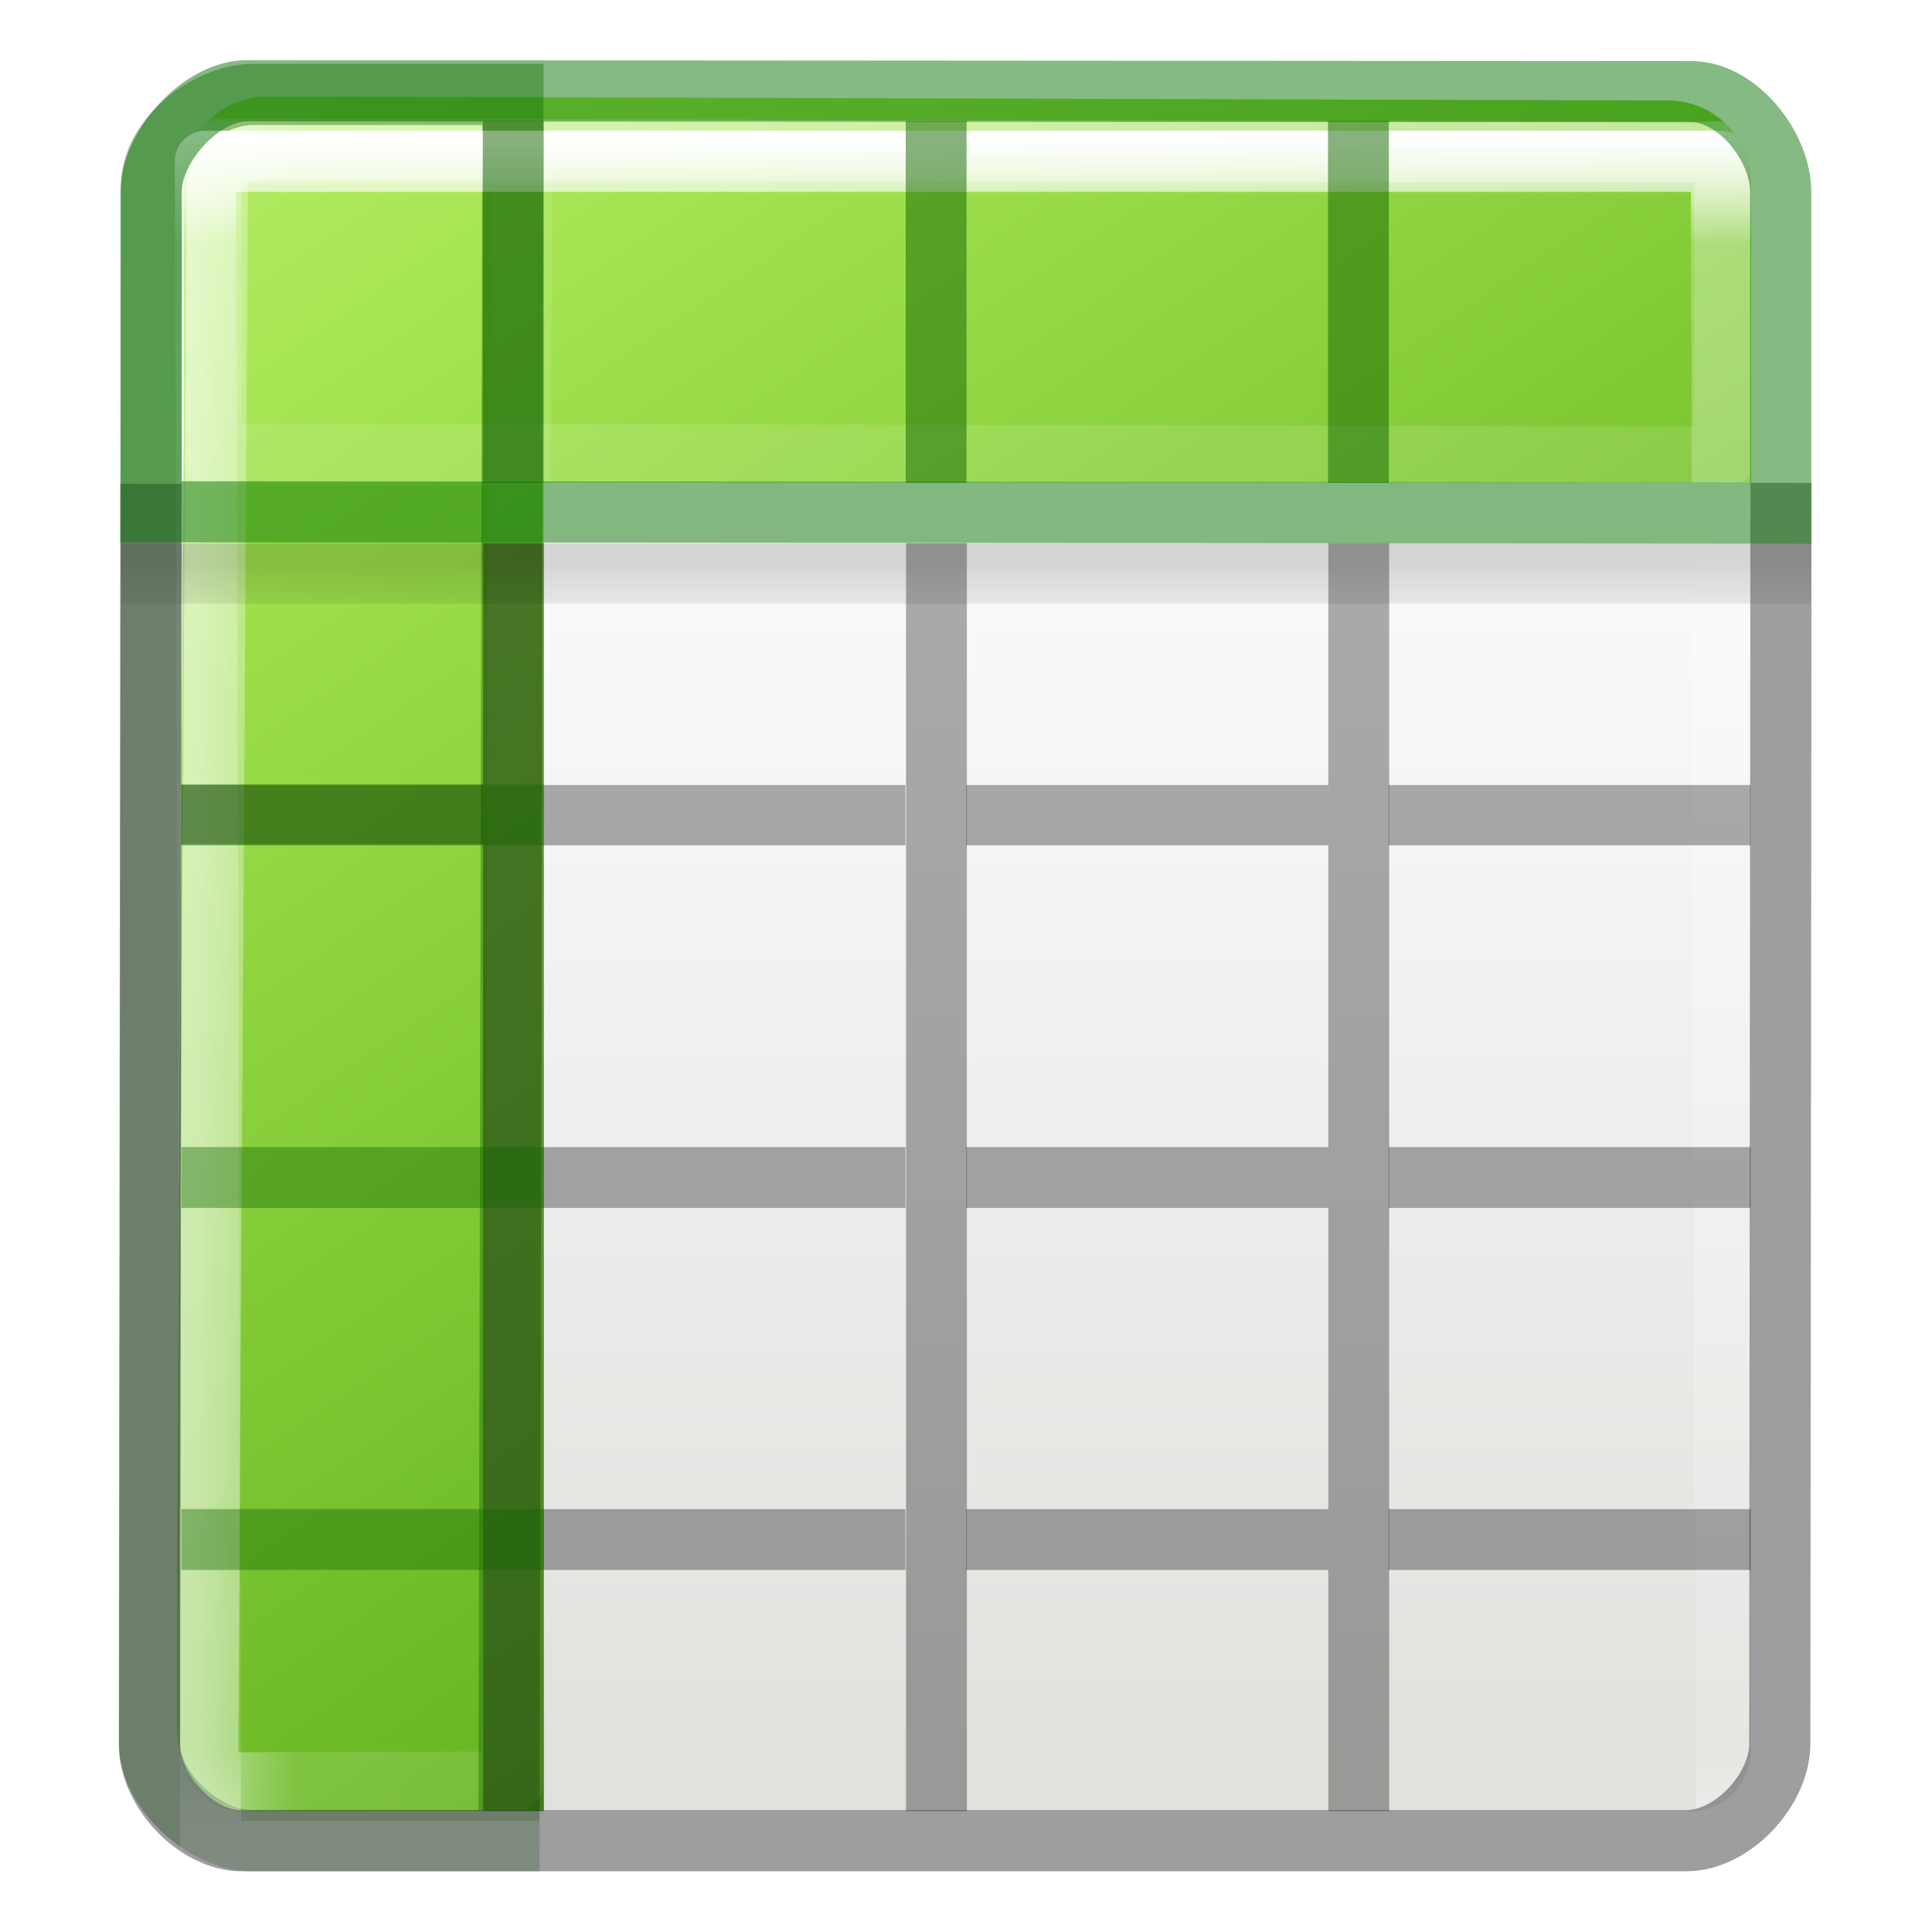
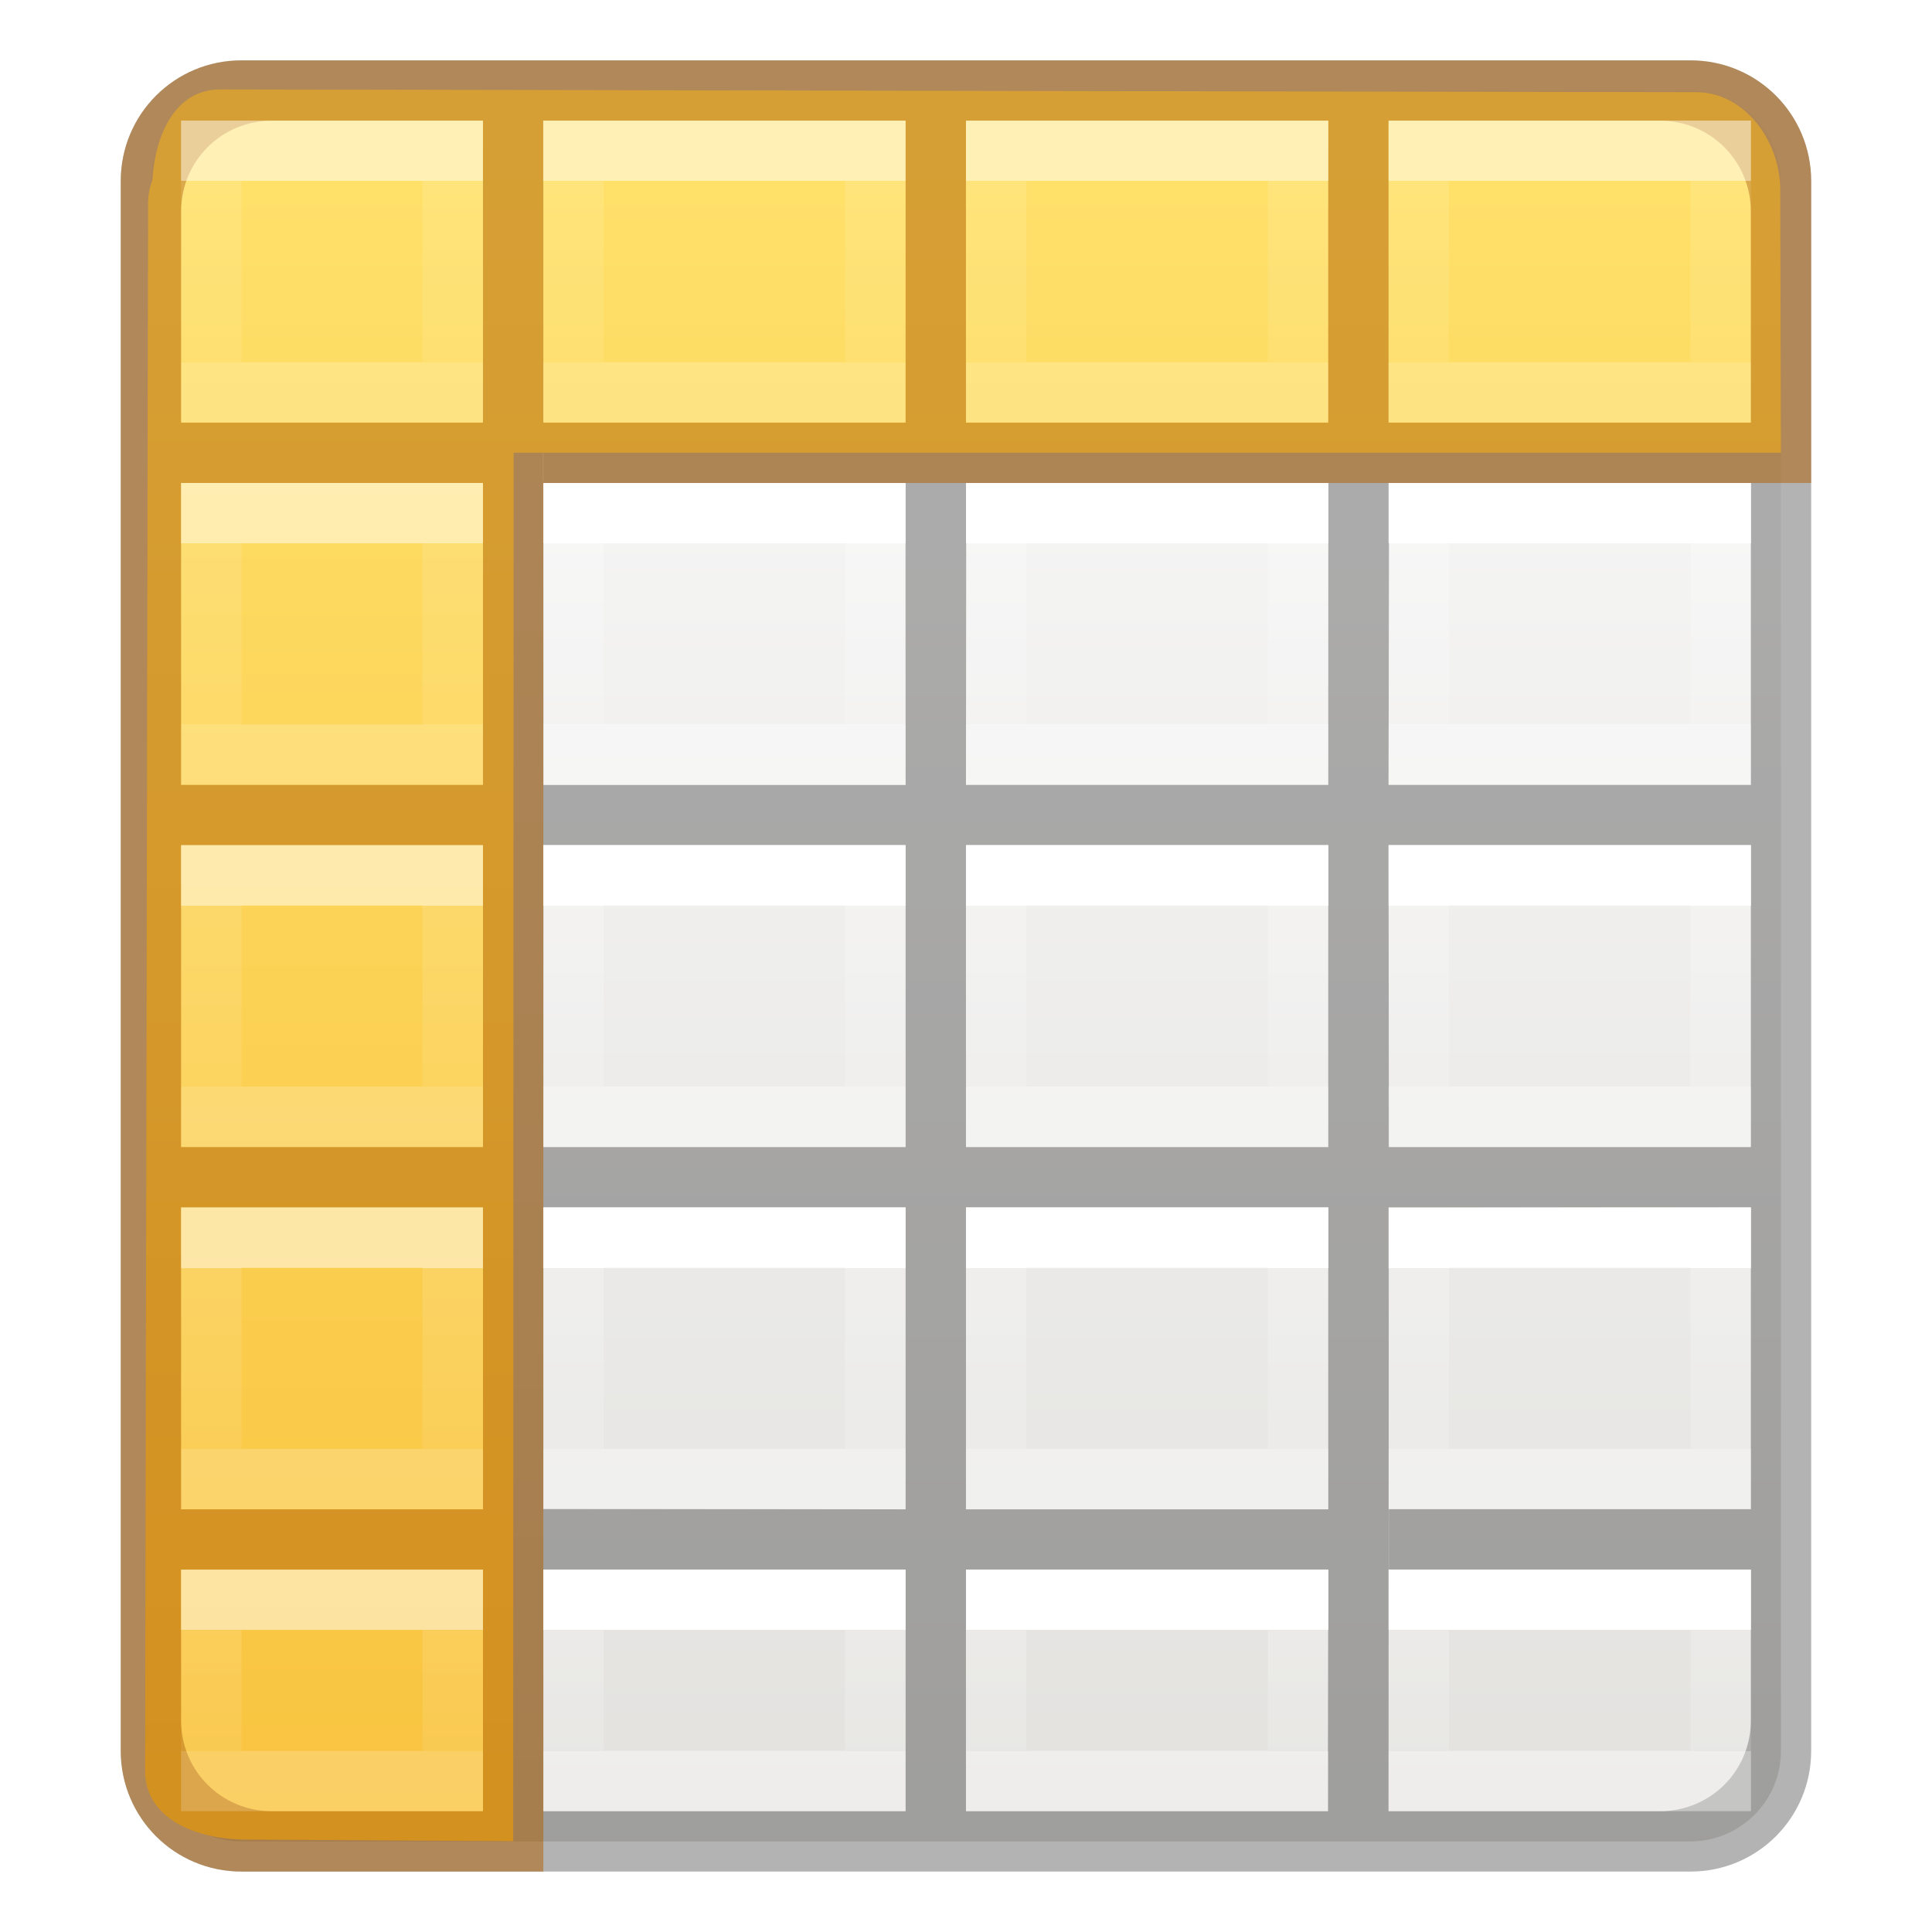
<svg xmlns="http://www.w3.org/2000/svg" xmlns:xlink="http://www.w3.org/1999/xlink" height="32" viewBox="0 0 8.467 8.467" width="32">
-   <linearGradient id="a" gradientUnits="userSpaceOnUse" x1=".416" x2="5.924" y1="289.365" y2="297.463">
-     <stop offset="0" stop-color="#cdf87e" />
-     <stop offset=".262" stop-color="#a2e34f" />
-     <stop offset=".661" stop-color="#68b723" />
-     <stop offset="1" stop-color="#1d7e0d" />
+   <linearGradient id="a" gradientUnits="userSpaceOnUse" x1="3.969" x2="3.969" y1=".529" y2="7.938">
+     <stop offset="0" stop-color="#ffe16b" />
+     <stop offset="1" stop-color="#f9c440" />
  </linearGradient>
-   <linearGradient id="b" gradientTransform="matrix(0 -.27278 .3079 0 -.187 297.176)" gradientUnits="userSpaceOnUse" x1="11.001" x2="11.001" xlink:href="#d" y1="2.269" y2="19.728" />
-   <linearGradient id="c" gradientTransform="matrix(.27278 0 0 .3079 -.107 290.402)" gradientUnits="userSpaceOnUse" x1="11.001" x2="11.001" xlink:href="#d" y1="2.269" y2="19.728" />
-   <linearGradient id="d">
+   <linearGradient id="b" gradientTransform="matrix(-.2645833 0 0 .2645833 3.704167 3.439583)" gradientUnits="userSpaceOnUse" x1="3" x2="3" y1="2" y2="5">
    <stop offset="0" stop-color="#fff" />
-     <stop offset=".063" stop-color="#fff" stop-opacity=".235" />
-     <stop offset=".951" stop-color="#fff" stop-opacity=".157" />
+     <stop offset="0" stop-color="#fff" stop-opacity=".235" />
+     <stop offset="1" stop-color="#fff" stop-opacity=".157" />
    <stop offset="1" stop-color="#fff" stop-opacity=".392" />
  </linearGradient>
-   <linearGradient id="e" gradientTransform="matrix(.1323 0 0 .06615 -.265 291.444)" gradientUnits="userSpaceOnUse" x1="23.954" x2="23.954" y1="15.999" y2="19.963">
-     <stop offset="0" />
-     <stop offset="1" stop-opacity="0" />
-   </linearGradient>
-   <linearGradient id="f" gradientTransform="matrix(.1347 0 0 .14642 -.198 290.374)" gradientUnits="userSpaceOnUse" x1="24" x2="24" xlink:href="#d" y1="5" y2="43" />
-   <linearGradient id="g" gradientTransform="matrix(.11794 0 0 .11905 .212 290.644)" gradientUnits="userSpaceOnUse" x1="25.132" x2="25.132" y1="15.5" y2="48.396">
+   <linearGradient id="c" gradientTransform="matrix(-.2645833 0 0 .2645833 3.704167 .26458)" gradientUnits="userSpaceOnUse" x1="3" x2="3" xlink:href="#b" y1="2" y2="5" />
+   <linearGradient id="d" gradientTransform="matrix(-.2645833 0 0 .2645833 5.55625 .26458)" gradientUnits="userSpaceOnUse" x1="3" x2="3" xlink:href="#b" y1="2" y2="5" />
+   <linearGradient id="e" gradientTransform="matrix(-.2645833 0 0 .2645833 7.408334 .26458)" gradientUnits="userSpaceOnUse" x1="3" x2="3" xlink:href="#b" y1="2" y2="5" />
+   <linearGradient id="f" gradientTransform="matrix(-.2645833 0 0 .2645833 1.852084 3.439583)" gradientUnits="userSpaceOnUse" x1="3" x2="3" xlink:href="#b" y1="2" y2="5" />
+   <linearGradient id="g" gradientTransform="matrix(-.2645833 0 0 .2645833 1.852084 1.85208)" gradientUnits="userSpaceOnUse" x1="3" x2="3" xlink:href="#b" y1="2" y2="5" />
+   <linearGradient id="h" gradientTransform="matrix(-.2645833 0 0 .2645833 1.852084 .26458)" gradientUnits="userSpaceOnUse" x1="3" x2="3" xlink:href="#b" y1="2" y2="5" />
+   <linearGradient id="i" gradientTransform="matrix(-.2645833 0 0 .2645833 1.852084 5.02708)" gradientUnits="userSpaceOnUse" x1="3" x2="3" xlink:href="#b" y1="2" y2="5" />
+   <linearGradient id="j" gradientTransform="matrix(-.2645833 0 0 .2645833 1.852084 6.61458)" gradientUnits="userSpaceOnUse" x1="3" x2="3" xlink:href="#b" y1="2" y2="4" />
+   <linearGradient id="k" gradientTransform="matrix(-.2645833 0 0 .2645833 3.704167 1.85208)" gradientUnits="userSpaceOnUse" x1="3" x2="3" xlink:href="#b" y1="2" y2="5" />
+   <linearGradient id="l" gradientTransform="matrix(-.2645833 0 0 .2645833 3.704167 5.02708)" gradientUnits="userSpaceOnUse" x1="3" x2="3" xlink:href="#b" y1="2" y2="5" />
+   <linearGradient id="m" gradientTransform="matrix(-.2645833 0 0 .2645833 3.704167 6.61458)" gradientUnits="userSpaceOnUse" x1="3" x2="3" xlink:href="#b" y1="2" y2="4" />
+   <linearGradient id="n" gradientTransform="matrix(-.2645833 0 0 .2645833 5.55625 3.439583)" gradientUnits="userSpaceOnUse" x1="3" x2="3" xlink:href="#b" y1="2" y2="5" />
+   <linearGradient id="o" gradientTransform="matrix(-.2645833 0 0 .2645833 5.55625 1.85208)" gradientUnits="userSpaceOnUse" x1="3" x2="3" xlink:href="#b" y1="2" y2="5" />
+   <linearGradient id="p" gradientTransform="matrix(-.2645833 0 0 .2645833 5.55625 5.02708)" gradientUnits="userSpaceOnUse" x1="3" x2="3" xlink:href="#b" y1="2" y2="5" />
+   <linearGradient id="q" gradientTransform="matrix(-.2645833 0 0 .2645833 5.55625 6.61458)" gradientUnits="userSpaceOnUse" x1="3" x2="3" xlink:href="#b" y1="2" y2="4" />
+   <linearGradient id="r" gradientTransform="matrix(-.2645833 0 0 .2645833 7.408334 3.439583)" gradientUnits="userSpaceOnUse" x1="3" x2="3" xlink:href="#b" y1="2" y2="5" />
+   <linearGradient id="s" gradientTransform="matrix(-.2645833 0 0 .2645833 7.408334 1.85208)" gradientUnits="userSpaceOnUse" x1="3" x2="3" xlink:href="#b" y1="2" y2="5" />
+   <linearGradient id="t" gradientTransform="matrix(-.2645833 0 0 .2645833 7.408334 5.02708)" gradientUnits="userSpaceOnUse" x1="3" x2="3" xlink:href="#b" y1="2" y2="5" />
+   <linearGradient id="u" gradientTransform="matrix(-.2645833 0 0 .2645833 7.408334 6.61458)" gradientUnits="userSpaceOnUse" x1="3" x2="3" xlink:href="#b" y1="2" y2="4" />
+   <linearGradient id="v" gradientTransform="matrix(.1573294 0 0 .1586627 -8.008007 -.016355)" gradientUnits="userSpaceOnUse" x1="24.833" x2="24.833" y1="2.604" y2="51.798">
    <stop offset="0" stop-color="#fafafa" />
    <stop offset="1" stop-color="#e2e1de" />
  </linearGradient>
-   <g transform="matrix(1.33333 0 0 1.33333 .176 -387.532)">
-     <rect fill="url(#g)" height="5.556" rx=".198" width="5.159" x=".463" y="291.047" />
-     <path d="m.746 290.967c-.152 0-.274.123-.274.274v.85s-.022 3.092-.022 4.237c-0.0.152.102.275.254.274h.951v-4.366h3.969v-.982c0-.152-.122-.274-.274-.274z" fill="url(#a)" stroke-width=".265" />
-     <g fill="none" stroke-linecap="round" stroke-width=".201">
-       <path d="m.56 291.14.002 1.002 4.975.01v-1.002z" opacity=".5" stroke="url(#c)" stroke-linejoin="round" />
-       <path d="m.55 296.51 1.003-.003.03-5.358h-1z" opacity=".5" stroke="url(#b)" stroke-linejoin="round" />
-       <path d="m.36 296.384c0 .152.183.316.335.316h.846l.013-5.74h-.854c-.15 0-.333.144-.333.296z" opacity=".4" stroke="#126400" />
-       <path d="m.543 291.18h4.983l.017 5.555h-4.983z" stroke="url(#f)" stroke-linejoin="round" />
-     </g>
-     <path d="m.265 292.436h5.555v.198h-5.554z" fill="url(#e)" opacity=".15" />
-     <path d="m.364 292.24-.005 4.143c0 .152.153.317.305.317h4.746c.152 0 .307-.166.308-.318l.004-4.145" fill="none" stroke="#37393b" stroke-opacity=".49" stroke-width=".201" />
-     <path d="m1.456 292.435h.2v4.167h-.2zm1.39 0h.2v4.167h-.2zm1.388 0h.2v4.167h-.2zm-3.77.794h.992v.196h-.992z" opacity=".321" />
-     <path d="m1.654 293.23h1.19v.198h-1.19zm1.39 0h1.19v.198h-1.19zm1.388 0h1.19v.198h-1.19zm-2.778 1.19h1.19v.2h-1.19zm1.39 0h1.19v.2h-1.19zm1.388 0h1.19v.2h-1.19zm-2.778 1.19h1.19v.2h-1.19zm1.39 0h1.19v.2h-1.19zm1.388 0h1.19v.2h-1.19z" opacity=".321" />
-     <path d="m3 12.996v1.008h5.996v-1.008zm.004 6.004v1.008h5.996v-1.008zm0 5.996v1.008h5.996v-1.008z" fill="#126400" opacity=".4" stroke-width="5.039" transform="matrix(.198438 0 0 .198438 -.132 290.6497)" />
-     <path d="m1.455 291.047h.2v1.19h-.2zm1.39 0h.2v1.19h-.2zm1.388 0h.2v1.19h-.2z" fill="#126400" opacity=".5" />
-     <path d="m.68 290.948c-.152 0-.316.184-.316.336v1.048l5.357.004v-1.055c0-.15-.142-.33-.294-.33z" fill="none" stroke="#077200" stroke-linecap="round" stroke-opacity=".49" stroke-width=".201" />
+   <rect fill="url(#v)" height="7.673" rx=".397" ry=".397" stroke-width="1.333" transform="scale(-1 1)" width="7.144" x="-7.805" y=".397" />
+   <path d="m3.998 1c-1.106 0-1.998.892-1.998 2v26c0 1.108.892 2 1.998 2h24.004c1.106 0 1.998-.892 1.998-2v-26c0-1.108-.892-2-1.998-2zm.502 1h3.488v5h-4.988v-3.5c0-.831.669-1.5 1.5-1.5zm4.496 0h5.996v5h-5.992v.971h-.004zm7.004 0h5.998v5h-5.998zm7.006 0h4.494c.831 0 1.5.669 1.5 1.5v3.5h-5.994zm-14.006 6h5.998l.002 5.002h-5.998zm7.006 0h5.996l-.002 5h-6zm7.004 0h5.99v5h-6zm-20.01.002h4.992l.002 5h-4.988zm0 5.998 4.994.033-.002 4.934h-4.988v.033h-.004zm6.002 0h5.998v5h-6zm6.998 0h6v5h-6zm7 0h6v5h-5.994zm-14 6h6v5l-6-.008zm7 0h6v5h-6zm13 0v4.996h-5.996v1.008h5.996v2.496c0 .208-.041.404-.117.584v.002c-.227.538-.76.914-1.383.914h-4.5l.004-9.992zm-26 .002h4.992v4.99l-4.992.01zm0 5.998h5v4h-3.5c-.831 0-1.5-.669-1.5-1.5zm6 0h6v4h-6zm7 0 6 .008-.008 3.992h-5.992z" opacity=".3" transform="scale(.2645833)" />
+   <g fill="none" stroke-width=".265">
+     <path d="m3.836 3.836h-1.323l-0 1.058h1.323z" stroke="url(#b)" />
+     <path d="m3.836 2.249h-1.323l-0 1.058h1.323z" stroke="url(#k)" />
+     <path d="m3.836.661h-1.323l-0 1.058h1.323z" stroke="url(#c)" />
+     <path d="m3.836 5.424h-1.323l-0 1.058h1.323z" stroke="url(#l)" />
+     <path d="m3.836 7.011h-1.323l-0.0.794h1.323z" stroke="url(#m)" />
+     <path d="m5.689 3.836h-1.323l-0 1.058h1.323z" stroke="url(#n)" />
+     <path d="m5.689 2.249h-1.323l-0 1.058h1.323z" stroke="url(#o)" />
+     <path d="m5.689.661h-1.323l-0 1.058h1.323z" stroke="url(#d)" />
+     <path d="m5.689 5.424h-1.323l-0 1.058h1.323z" stroke="url(#p)" />
+     <path d="m5.689 7.011h-1.323l-0.0.794h1.323z" stroke="url(#q)" />
+     <path d="m7.541 3.836h-1.323l-0 1.058h1.323z" stroke="url(#r)" />
+     <path d="m7.541 2.249h-1.323l-0 1.058h1.323z" stroke="url(#s)" />
+     <path d="m7.541.661h-1.323l-0 1.058h1.323z" stroke="url(#e)" />
+     <path d="m7.541 5.424h-1.323l-0 1.058h1.323z" stroke="url(#t)" />
+     <path d="m7.541 7.011h-1.323l-0.0.794h1.323z" stroke="url(#u)" />
+     <path d="m1.984 3.836h-1.058l-0 1.058h1.058z" stroke="url(#f)" />
+     <path d="m1.984 2.249h-1.058l-0 1.058h1.058z" stroke="url(#g)" />
+     <path d="m1.984.661h-1.058l-0 1.058h1.058z" stroke="url(#h)" />
+     <path d="m1.984 5.424h-1.058l-0 1.058h1.058z" stroke="url(#i)" />
+     <path d="m1.984 7.011h-1.058l-0.0.794h1.058z" stroke="url(#j)" />
+   </g>
+   <path d="m.965.392c-.196 0-.285.197-.297.396-.012.033-.019.066-.019.102l-.013 6.871c0 .211.226.3.44.301l1.173.007.002-6.085h5.554l-.003-1.151c-0-.216-.157-.429-.368-.429z" fill="url(#a)" stroke-width="1.333" />
+   <path d="m4 1c-1.108 0-2 .892-2 2v26c0 1.108.892 2 2 2h5v-1-22h21v-.029-.971-4c0-1.108-.892-2-2-2zm.5 1h3.5v5h-5v-3.5c0-.831.669-1.5 1.5-1.5zm4.5 0h6v5h-6zm7 0h6v5h-6zm7 0h4.5c.831 0 1.5.669 1.5 1.5v3.5h-6zm-20 6h5v5h-5zm0 6h5v5h-5zm0 6h5v5h-5zm0 6h5v4h-3.5c-.831 0-1.5-.669-1.5-1.5z" fill="#ad5f00" fill-opacity=".502" transform="scale(.2645833)" />
+   <g fill="none" stroke-width=".265">
+     <path d="m3.836.661h-1.323l-0 1.058h1.323z" opacity=".5" stroke="url(#c)" />
+     <path d="m5.689.661h-1.323l-0 1.058h1.323z" opacity=".5" stroke="url(#d)" />
+     <path d="m7.541.661h-1.323l-0 1.058h1.323z" opacity=".5" stroke="url(#e)" />
+     <path d="m1.984 3.836h-1.058l-0 1.058h1.058z" opacity=".5" stroke="url(#f)" />
+     <path d="m1.984 2.249h-1.058l-0 1.058h1.058z" opacity=".5" stroke="url(#g)" />
+     <path d="m1.984.661h-1.058l-0 1.058h1.058z" opacity=".5" stroke="url(#h)" />
+     <path d="m1.984 5.424h-1.058l-0 1.058h1.058z" opacity=".5" stroke="url(#i)" />
+     <path d="m1.984 7.011h-1.058l-0.0.794h1.058z" opacity=".5" stroke="url(#j)" />
  </g>
</svg>
